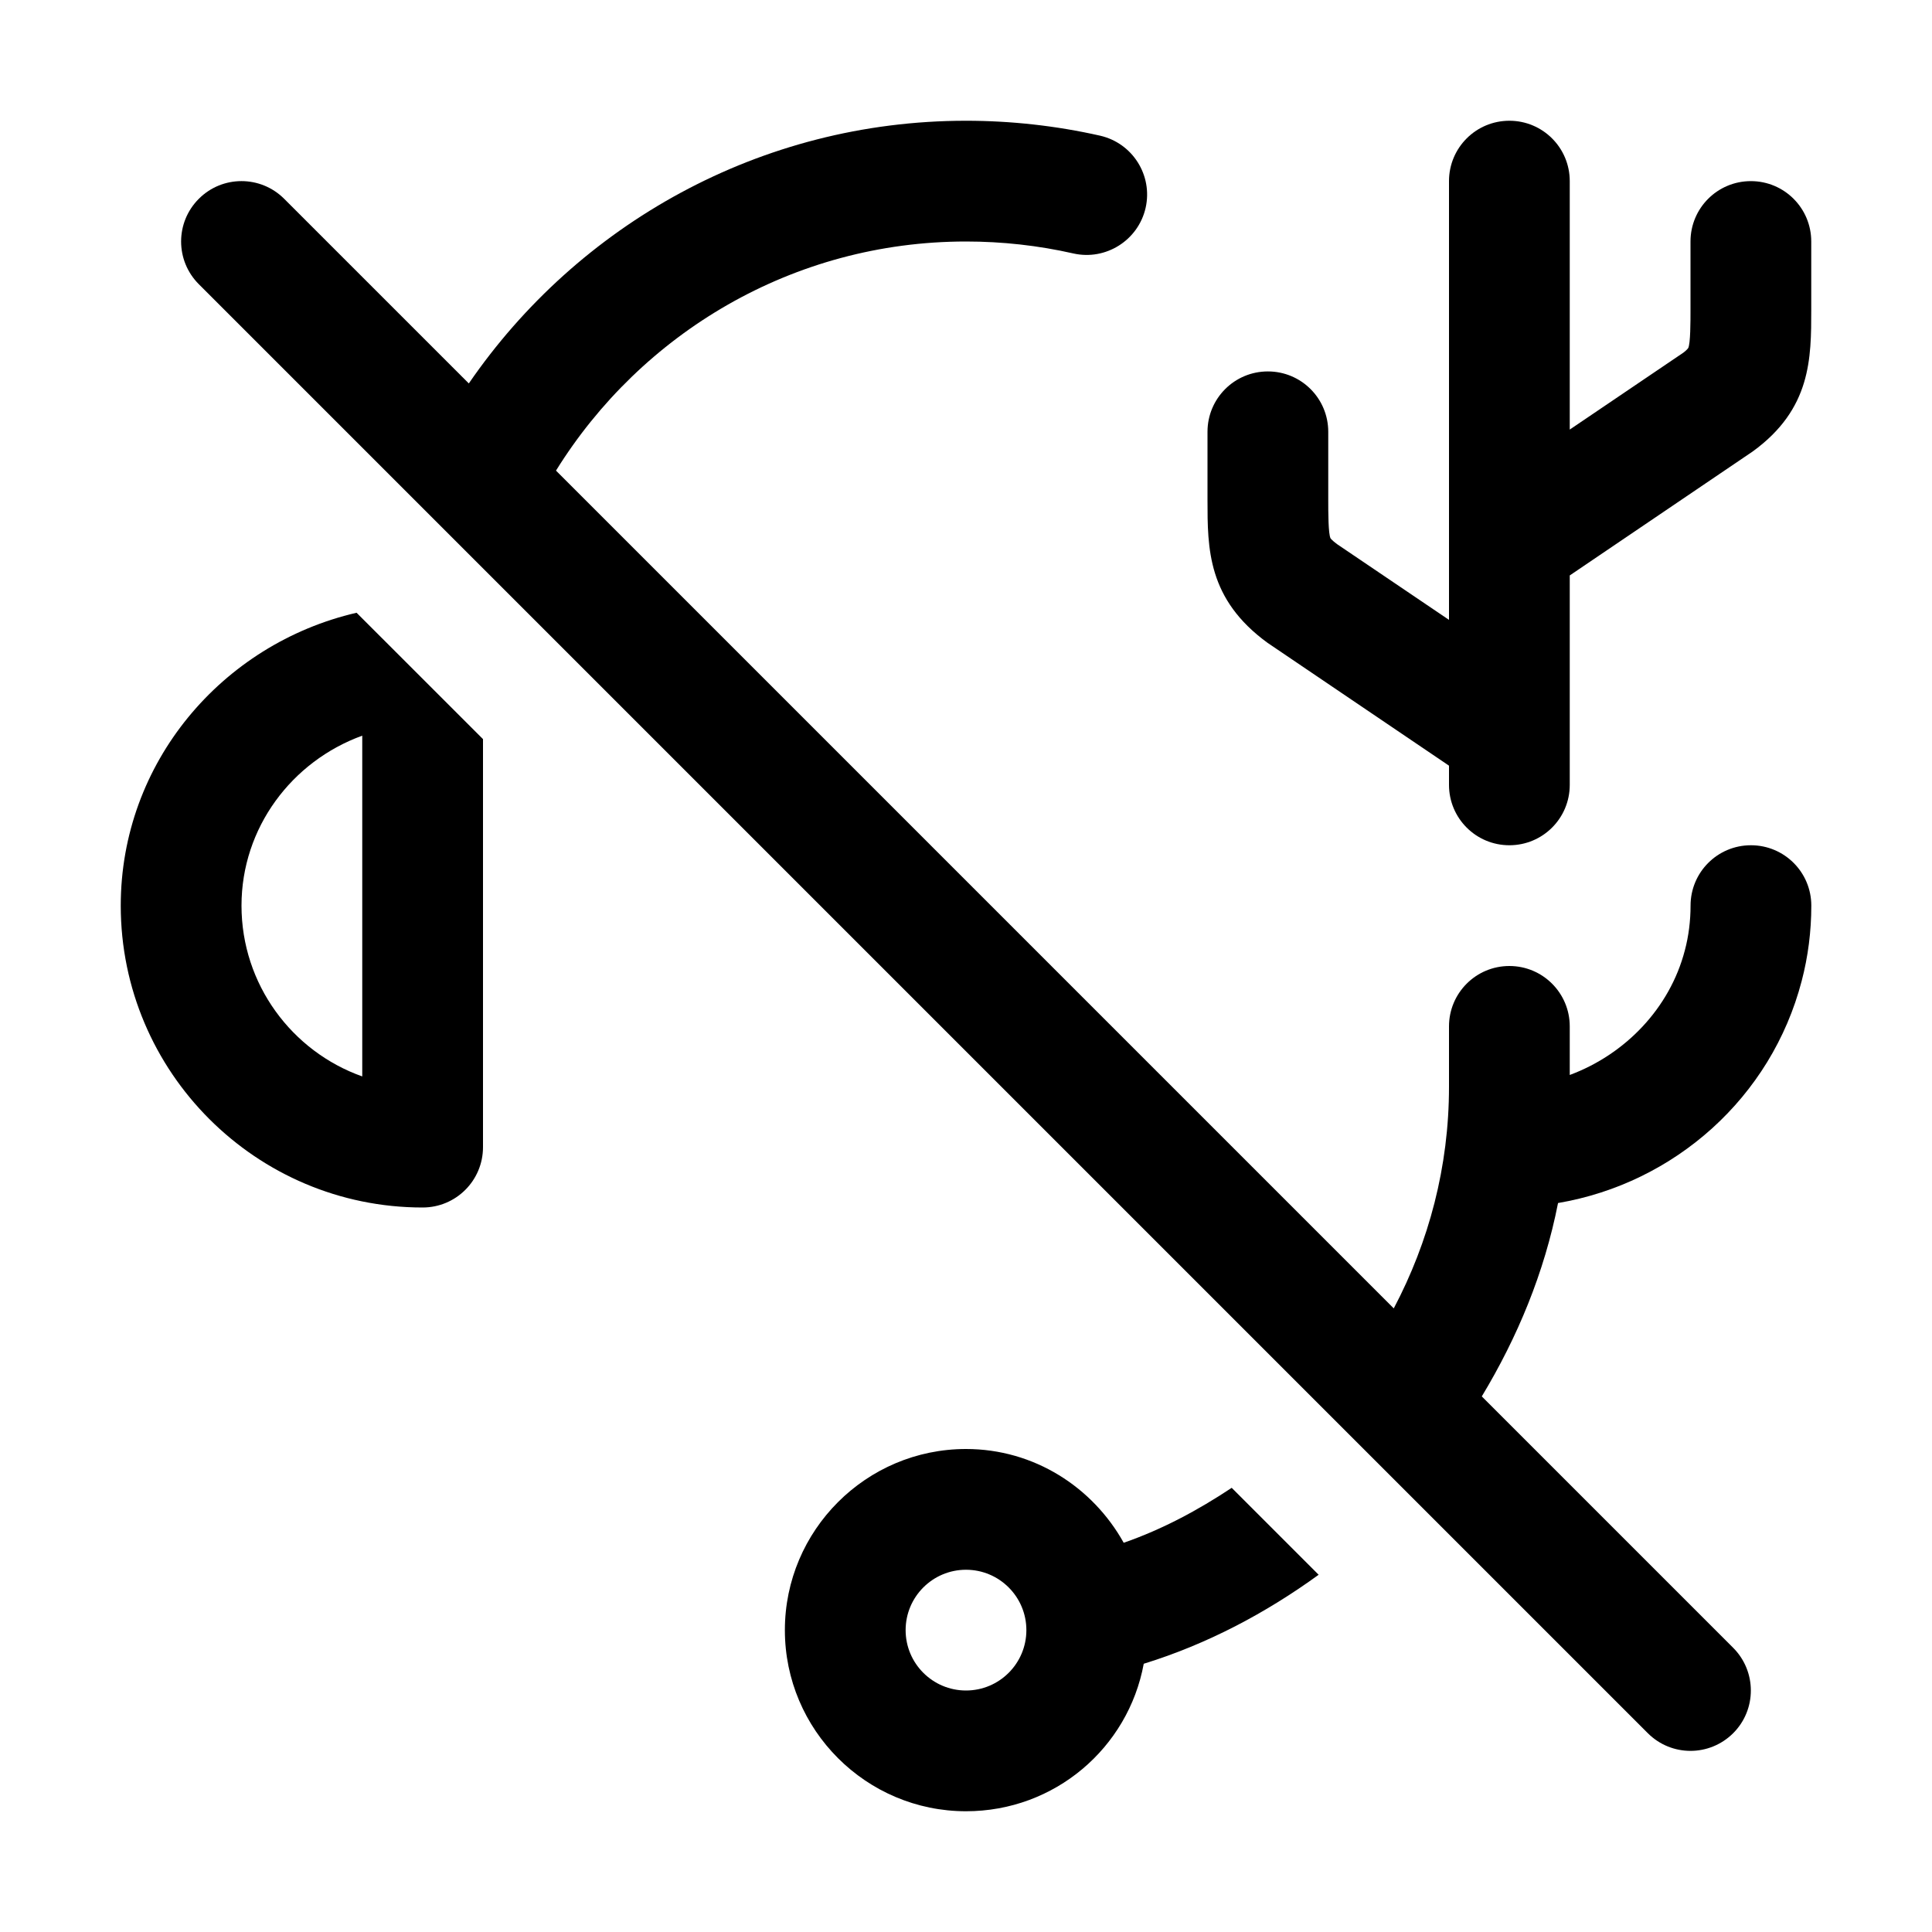
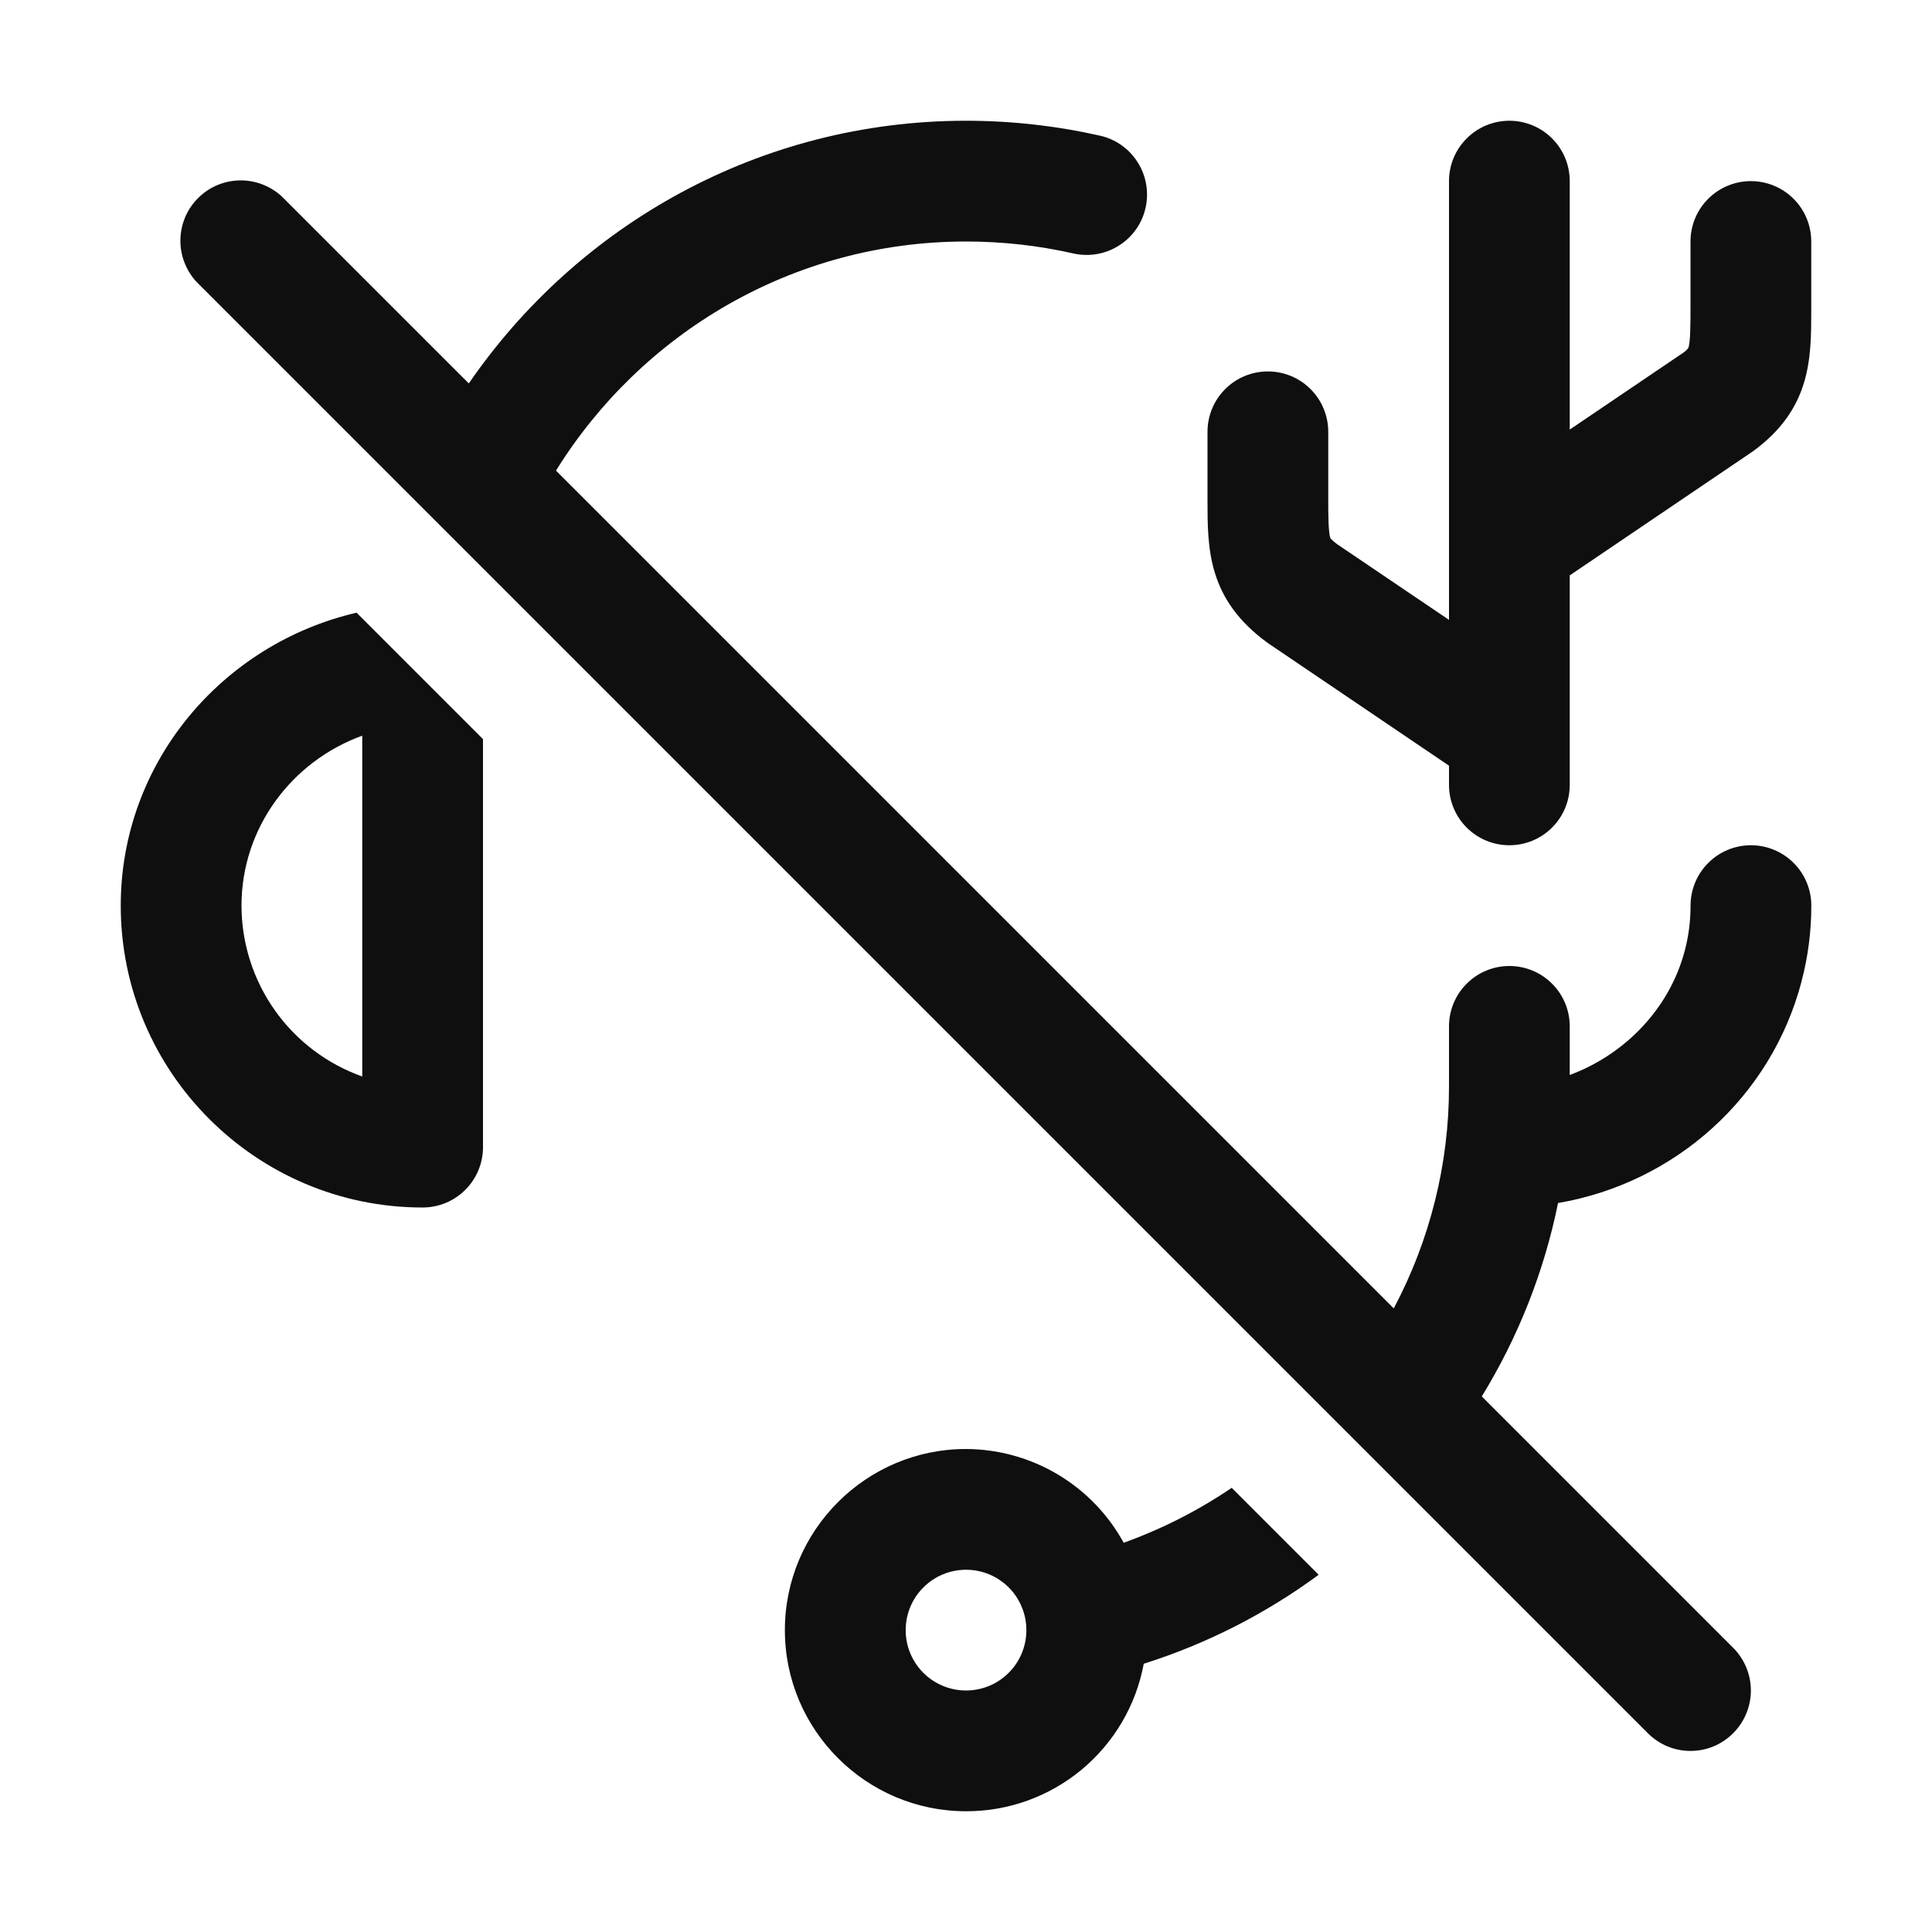
<svg xmlns="http://www.w3.org/2000/svg" width="32" height="32" viewBox="0 0 32 32" fill="none">
-   <path d="M18.612 25.553C18.099 24.632 17.127 24 16 24C14.346 24 13 25.346 13 27C13 28.654 14.346 30 16 30C17.469 30 18.687 28.952 18.944 27.557C19.999 27.231 20.966 26.717 21.841 26.083L20.401 24.643C19.845 25.012 19.253 25.331 18.612 25.553ZM16 28C15.448 28 15 27.552 15 27C15 26.448 15.448 26 16 26C16.552 26 17 26.448 17 27C17 27.552 16.552 28 16 28Z" fill="black" />
-   <path d="M29.841 16.25C29.947 15.847 30.001 15.426 30.001 15C30.001 14.447 29.554 14 29.001 14C28.448 14 28.001 14.447 28.001 15C28.001 15.251 27.969 15.507 27.906 15.742C27.656 16.702 26.917 17.464 26 17.805V17C26 16.448 25.553 16 25 16C24.447 16 24 16.448 24 17V18C24 19.328 23.665 20.573 23.085 21.671L9.209 7.795C10.62 5.521 13.132 4 16 4C16.599 4 17.197 4.066 17.778 4.198C18.314 4.319 18.852 3.982 18.975 3.443C19.097 2.904 18.758 2.369 18.22 2.247C17.494 2.083 16.747 2 16 2C12.583 2 9.567 3.727 7.765 6.351L4.707 3.293C4.316 2.902 3.683 2.902 3.293 3.293C2.902 3.684 2.902 4.316 3.293 4.707L27.293 28.707C27.488 28.902 27.744 29 28 29C28.255 29 28.511 28.902 28.707 28.707C29.097 28.317 29.097 27.684 28.707 27.293L24.543 23.129C25.132 22.153 25.579 21.082 25.806 19.926C27.739 19.597 29.338 18.177 29.841 16.25Z" fill="black" />
-   <path d="M20.997 10.649L24 12.682V13C24 13.553 24.447 14 25 14C25.553 14 26 13.553 26 13V9.531L29.03 7.478C30 6.774 30 5.937 30 5.127V4C30 3.447 29.553 3 29 3C28.447 3 28 3.447 28 4V5.127C28 5.324 28 5.692 27.962 5.765C27.962 5.765 27.941 5.797 27.882 5.841L26 7.115V3C26 2.447 25.553 2 25 2C24.447 2 24 2.447 24 3V10.267L22.145 9.012C22.059 8.948 22.038 8.916 22.038 8.916C22 8.844 22 8.476 22 8.279V7.152C22 6.599 21.553 6.152 21 6.152C20.447 6.152 20 6.599 20 7.152V8.279C20 9.088 20 9.925 20.997 10.649Z" fill="black" />
-   <path d="M2 15C2 17.757 4.243 20 7 20C7.553 20 8 19.553 8 19V12.242L5.906 10.149C3.674 10.666 2 12.636 2 15ZM6 17.829C4.836 17.416 4 16.304 4 15C4 13.71 4.834 12.608 6 12.185V17.829Z" fill="black" />
+   <path d="M18.612 25.553C18.355 25.084 17.977 24.693 17.518 24.42C17.059 24.147 16.534 24.002 16 24C14.346 24 13 25.346 13 27C13 28.654 14.346 30 16 30C16.699 30.002 17.376 29.758 17.914 29.312C18.452 28.865 18.817 28.244 18.944 27.557C19.984 27.228 20.963 26.73 21.841 26.083L20.401 24.643C19.845 25.02 19.244 25.326 18.611 25.553H18.612ZM16 28C15.735 28 15.48 27.894 15.293 27.707C15.106 27.519 15 27.265 15.001 27C15.001 26.734 15.106 26.48 15.294 26.293C15.481 26.105 15.736 26 16.001 26C16.132 26 16.262 26.026 16.384 26.076C16.505 26.127 16.615 26.2 16.708 26.293C16.801 26.386 16.874 26.496 16.924 26.618C16.975 26.739 17 26.869 17 27C17 27.132 16.974 27.262 16.924 27.383C16.874 27.504 16.8 27.615 16.707 27.707C16.614 27.8 16.504 27.874 16.383 27.924C16.261 27.974 16.131 28 16 28V28ZM29.84 16.25C29.947 15.847 30.001 15.426 30.001 15C30.001 14.735 29.896 14.48 29.708 14.293C29.52 14.105 29.266 14 29.001 14C28.736 14 28.481 14.105 28.294 14.293C28.106 14.48 28.001 14.735 28.001 15C28.001 15.251 27.969 15.507 27.906 15.742C27.656 16.702 26.917 17.464 26 17.805V17C26 16.735 25.895 16.48 25.707 16.293C25.52 16.105 25.265 16 25 16C24.735 16 24.48 16.105 24.293 16.293C24.105 16.48 24 16.735 24 17V18C24 19.28 23.685 20.541 23.085 21.671L9.209 7.795C10.62 5.521 13.132 4 16 4C16.599 4 17.197 4.066 17.778 4.198C18.037 4.256 18.308 4.21 18.532 4.068C18.757 3.927 18.916 3.702 18.974 3.443C19.032 3.184 18.986 2.913 18.844 2.689C18.703 2.464 18.478 2.305 18.219 2.247C17.491 2.083 16.747 2 16 2C12.583 2 9.567 3.727 7.765 6.351L4.707 3.293C4.615 3.197 4.504 3.121 4.382 3.069C4.26 3.016 4.129 2.989 3.996 2.988C3.864 2.987 3.732 3.012 3.609 3.062C3.486 3.112 3.374 3.187 3.281 3.281C3.187 3.374 3.112 3.486 3.062 3.609C3.012 3.732 2.987 3.864 2.988 3.996C2.989 4.129 3.016 4.26 3.069 4.382C3.121 4.504 3.197 4.615 3.293 4.707L27.293 28.707C27.386 28.8 27.496 28.874 27.617 28.925C27.738 28.975 27.869 29.001 28 29.001C28.131 29.001 28.262 28.975 28.383 28.925C28.504 28.874 28.614 28.8 28.707 28.707C28.894 28.52 29 28.265 29 28C29 27.735 28.894 27.48 28.707 27.293L24.543 23.129C25.148 22.143 25.576 21.059 25.806 19.926C27.739 19.596 29.338 18.177 29.841 16.25H29.84Z" fill="#0F0F0F" />
+   <path d="M20.997 10.649L24 12.682V13C24 13.265 24.105 13.52 24.293 13.707C24.48 13.895 24.735 14 25 14C25.265 14 25.52 13.895 25.707 13.707C25.895 13.52 26 13.265 26 13V9.53L29.03 7.478C30 6.774 30 5.937 30 5.128V4C30 3.735 29.895 3.48 29.707 3.293C29.52 3.105 29.265 3 29 3C28.735 3 28.48 3.105 28.293 3.293C28.105 3.48 28 3.735 28 4V5.127C28 5.324 28 5.692 27.962 5.765C27.962 5.765 27.942 5.797 27.882 5.841L26 7.115V3C26 2.735 25.895 2.48 25.707 2.293C25.52 2.105 25.265 2 25 2C24.735 2 24.48 2.105 24.293 2.293C24.105 2.48 24 2.735 24 3V10.267L22.145 9.012C22.059 8.948 22.038 8.916 22.038 8.916C22 8.844 22 8.476 22 8.28V7.152C22 6.887 21.895 6.632 21.707 6.445C21.52 6.257 21.265 6.152 21 6.152C20.735 6.152 20.48 6.257 20.293 6.445C20.105 6.632 20 6.887 20 7.152V8.279C20 9.089 20 9.925 20.997 10.649V10.649ZM2 15C2 17.757 4.243 20 7 20C7.265 20 7.52 19.895 7.707 19.707C7.895 19.52 8 19.265 8 19V12.242L5.906 10.148C3.674 10.667 2 12.637 2 15ZM6 17.83C5.415 17.622 4.909 17.239 4.551 16.732C4.193 16.226 4.001 15.62 4 15C4 13.71 4.834 12.608 6 12.185V17.829V17.83Z" fill="#0F0F0F" />
</svg>
